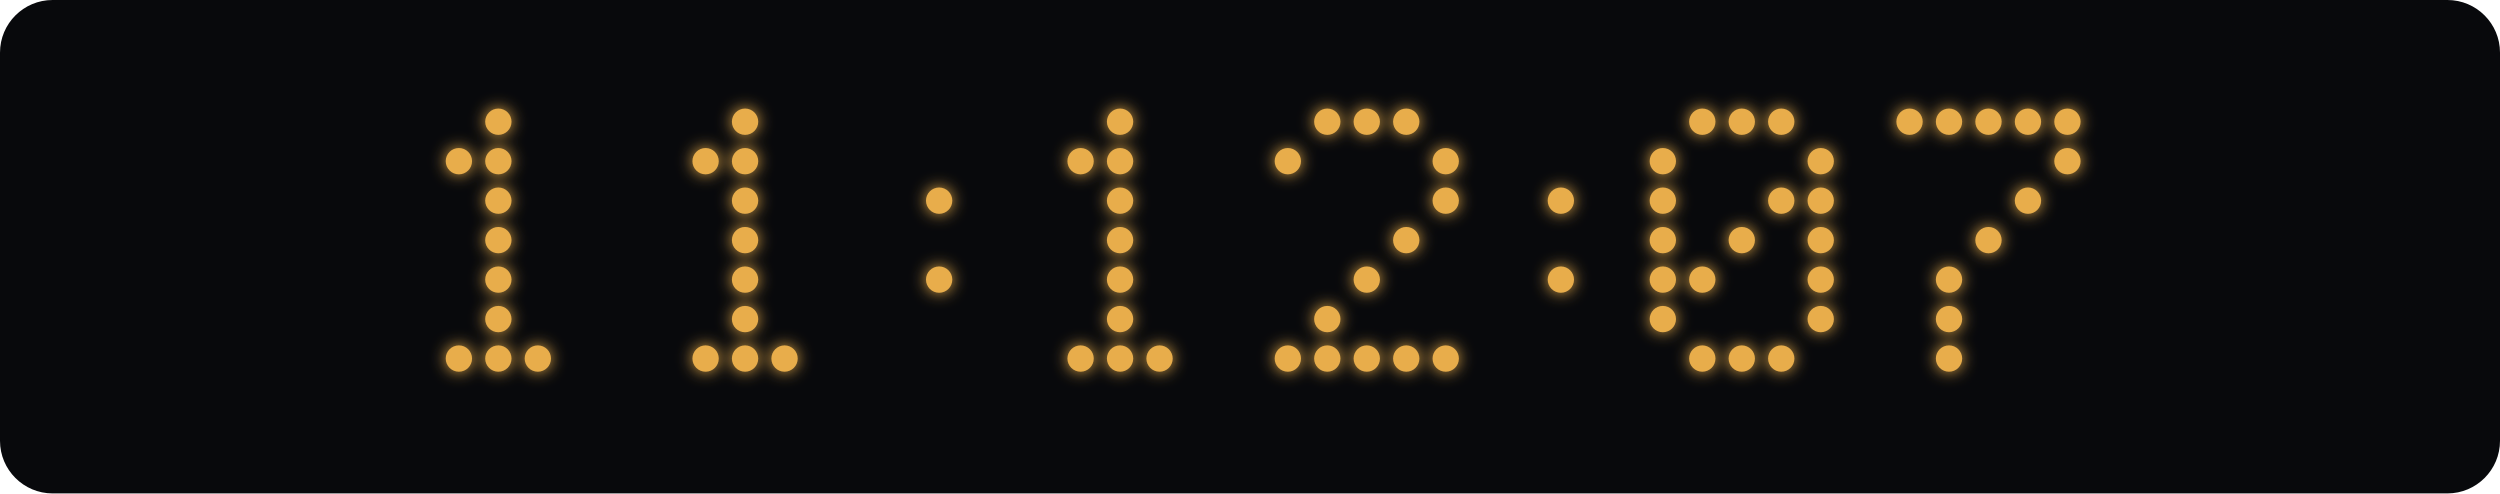
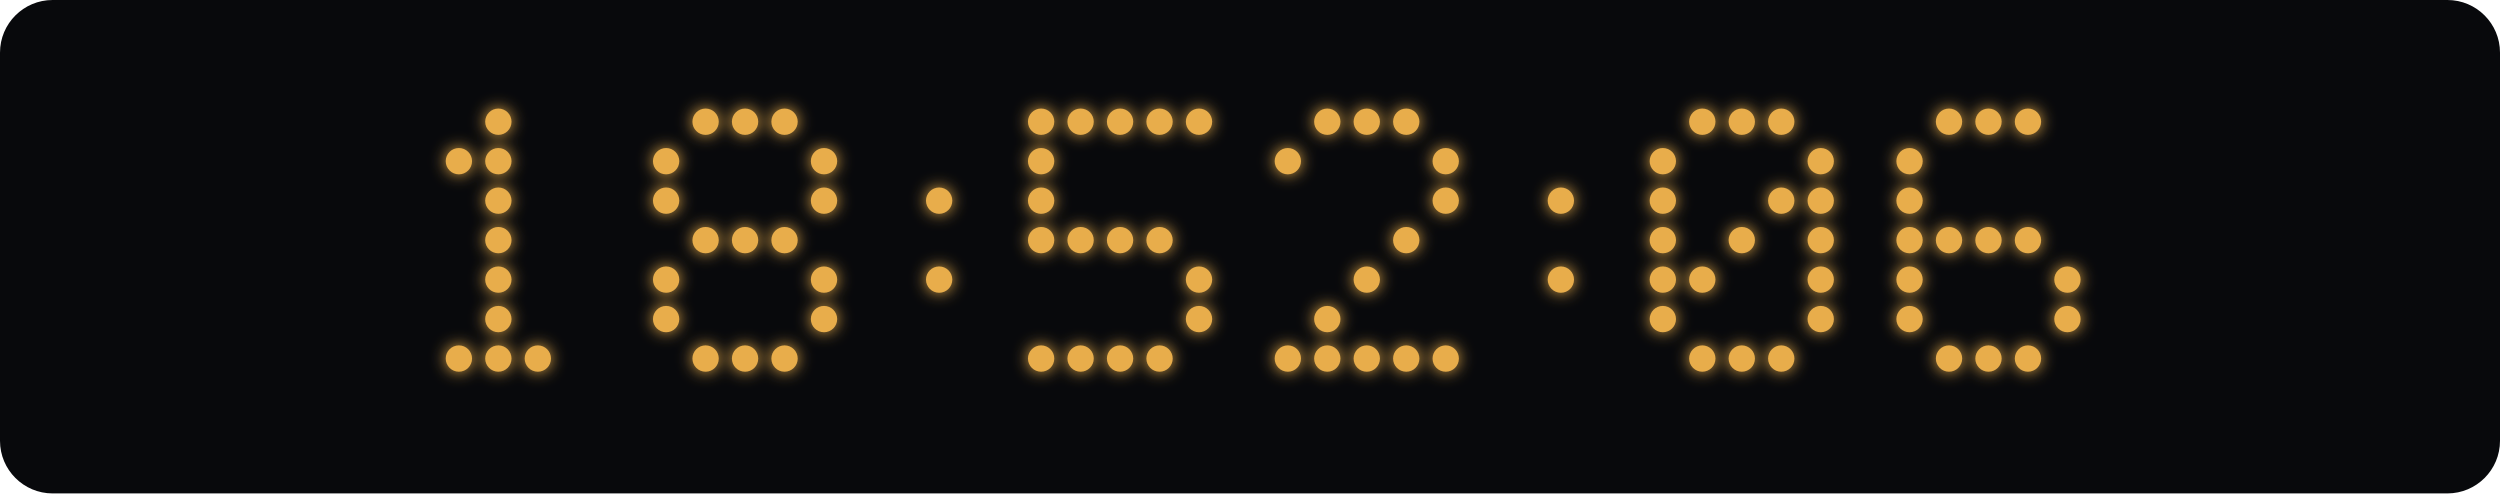
<svg xmlns="http://www.w3.org/2000/svg" width="760" height="150" viewBox="0 0 760 150">
  <defs>
    <filter id="glow" x="-100%" y="-100%" width="300%" height="300%">
      <feGaussianBlur stdDeviation="2.5" result="blur" />
      <feMerge>
        <feMergeNode in="blur" />
        <feMergeNode in="SourceGraphic" />
      </feMerge>
    </filter>
  </defs>
  <rect width="760" height="150" rx="16" fill="#08090c" />
  <g fill="#e8ad4b" filter="url(#glow)">
    <circle cx="151.5" cy="37" r="4" class="lit" />
    <circle cx="139.5" cy="49" r="4" class="lit" />
    <circle cx="151.5" cy="49" r="4" class="lit" />
    <circle cx="151.5" cy="61" r="4" class="lit" />
    <circle cx="151.5" cy="73" r="4" class="lit" />
    <circle cx="151.5" cy="85" r="4" class="lit" />
    <circle cx="151.5" cy="97" r="4" class="lit" />
    <circle cx="139.5" cy="109" r="4" class="lit" />
    <circle cx="151.5" cy="109" r="4" class="lit" />
    <circle cx="163.5" cy="109" r="4" class="lit" />
+     <circle cx="214.5" cy="37" r="4" class="lit" />
    <circle cx="226.5" cy="37" r="4" class="lit" />
-     <circle cx="214.5" cy="49" r="4" class="lit" />
-     <circle cx="226.5" cy="49" r="4" class="lit" />
-     <circle cx="226.5" cy="61" r="4" class="lit" />
+     <circle cx="238.5" cy="37" r="4" class="lit" />
+     <circle cx="202.5" cy="49" r="4" class="lit" />
+     <circle cx="250.5" cy="49" r="4" class="lit" />
+     <circle cx="202.5" cy="61" r="4" class="lit" />
+     <circle cx="250.5" cy="61" r="4" class="lit" />
+     <circle cx="214.5" cy="73" r="4" class="lit" />
    <circle cx="226.5" cy="73" r="4" class="lit" />
-     <circle cx="226.5" cy="85" r="4" class="lit" />
-     <circle cx="226.5" cy="97" r="4" class="lit" />
+     <circle cx="238.5" cy="73" r="4" class="lit" />
+     <circle cx="202.5" cy="85" r="4" class="lit" />
+     <circle cx="250.5" cy="85" r="4" class="lit" />
+     <circle cx="202.5" cy="97" r="4" class="lit" />
+     <circle cx="250.5" cy="97" r="4" class="lit" />
    <circle cx="214.5" cy="109" r="4" class="lit" />
    <circle cx="226.5" cy="109" r="4" class="lit" />
    <circle cx="238.5" cy="109" r="4" class="lit" />
    <circle cx="285.5" cy="61" r="4" class="lit" />
    <circle cx="285.5" cy="85" r="4" class="lit" />
+     <circle cx="316.5" cy="37" r="4" class="lit" />
+     <circle cx="328.5" cy="37" r="4" class="lit" />
    <circle cx="340.5" cy="37" r="4" class="lit" />
-     <circle cx="328.5" cy="49" r="4" class="lit" />
-     <circle cx="340.5" cy="49" r="4" class="lit" />
-     <circle cx="340.5" cy="61" r="4" class="lit" />
+     <circle cx="352.5" cy="37" r="4" class="lit" />
+     <circle cx="364.5" cy="37" r="4" class="lit" />
+     <circle cx="316.5" cy="49" r="4" class="lit" />
+     <circle cx="316.5" cy="61" r="4" class="lit" />
+     <circle cx="316.5" cy="73" r="4" class="lit" />
+     <circle cx="328.5" cy="73" r="4" class="lit" />
    <circle cx="340.5" cy="73" r="4" class="lit" />
-     <circle cx="340.5" cy="85" r="4" class="lit" />
-     <circle cx="340.5" cy="97" r="4" class="lit" />
+     <circle cx="352.5" cy="73" r="4" class="lit" />
+     <circle cx="364.5" cy="85" r="4" class="lit" />
+     <circle cx="364.5" cy="97" r="4" class="lit" />
+     <circle cx="316.5" cy="109" r="4" class="lit" />
    <circle cx="328.5" cy="109" r="4" class="lit" />
    <circle cx="340.5" cy="109" r="4" class="lit" />
    <circle cx="352.5" cy="109" r="4" class="lit" />
    <circle cx="403.5" cy="37" r="4" class="lit" />
    <circle cx="415.5" cy="37" r="4" class="lit" />
    <circle cx="427.5" cy="37" r="4" class="lit" />
    <circle cx="391.5" cy="49" r="4" class="lit" />
    <circle cx="439.5" cy="49" r="4" class="lit" />
    <circle cx="439.5" cy="61" r="4" class="lit" />
    <circle cx="427.5" cy="73" r="4" class="lit" />
    <circle cx="415.5" cy="85" r="4" class="lit" />
    <circle cx="403.5" cy="97" r="4" class="lit" />
    <circle cx="391.5" cy="109" r="4" class="lit" />
    <circle cx="403.5" cy="109" r="4" class="lit" />
    <circle cx="415.5" cy="109" r="4" class="lit" />
    <circle cx="427.5" cy="109" r="4" class="lit" />
    <circle cx="439.5" cy="109" r="4" class="lit" />
    <circle cx="474.5" cy="61" r="4" class="lit" />
    <circle cx="474.5" cy="85" r="4" class="lit" />
    <circle cx="517.5" cy="37" r="4" class="lit" />
    <circle cx="529.5" cy="37" r="4" class="lit" />
    <circle cx="541.5" cy="37" r="4" class="lit" />
    <circle cx="505.5" cy="49" r="4" class="lit" />
    <circle cx="553.5" cy="49" r="4" class="lit" />
    <circle cx="505.5" cy="61" r="4" class="lit" />
    <circle cx="541.5" cy="61" r="4" class="lit" />
    <circle cx="553.5" cy="61" r="4" class="lit" />
    <circle cx="505.5" cy="73" r="4" class="lit" />
    <circle cx="529.5" cy="73" r="4" class="lit" />
    <circle cx="553.5" cy="73" r="4" class="lit" />
    <circle cx="505.5" cy="85" r="4" class="lit" />
    <circle cx="517.5" cy="85" r="4" class="lit" />
    <circle cx="553.5" cy="85" r="4" class="lit" />
    <circle cx="505.5" cy="97" r="4" class="lit" />
    <circle cx="553.5" cy="97" r="4" class="lit" />
    <circle cx="517.5" cy="109" r="4" class="lit" />
    <circle cx="529.5" cy="109" r="4" class="lit" />
    <circle cx="541.5" cy="109" r="4" class="lit" />
-     <circle cx="580.5" cy="37" r="4" class="lit" />
    <circle cx="592.5" cy="37" r="4" class="lit" />
    <circle cx="604.5" cy="37" r="4" class="lit" />
    <circle cx="616.5" cy="37" r="4" class="lit" />
-     <circle cx="628.5" cy="37" r="4" class="lit" />
-     <circle cx="628.5" cy="49" r="4" class="lit" />
-     <circle cx="616.5" cy="61" r="4" class="lit" />
+     <circle cx="580.5" cy="49" r="4" class="lit" />
+     <circle cx="580.5" cy="61" r="4" class="lit" />
+     <circle cx="580.5" cy="73" r="4" class="lit" />
+     <circle cx="592.5" cy="73" r="4" class="lit" />
    <circle cx="604.5" cy="73" r="4" class="lit" />
-     <circle cx="592.5" cy="85" r="4" class="lit" />
-     <circle cx="592.5" cy="97" r="4" class="lit" />
+     <circle cx="616.5" cy="73" r="4" class="lit" />
+     <circle cx="580.5" cy="85" r="4" class="lit" />
+     <circle cx="628.5" cy="85" r="4" class="lit" />
+     <circle cx="580.5" cy="97" r="4" class="lit" />
+     <circle cx="628.5" cy="97" r="4" class="lit" />
    <circle cx="592.5" cy="109" r="4" class="lit" />
+     <circle cx="604.5" cy="109" r="4" class="lit" />
+     <circle cx="616.5" cy="109" r="4" class="lit" />
  </g>
</svg>
